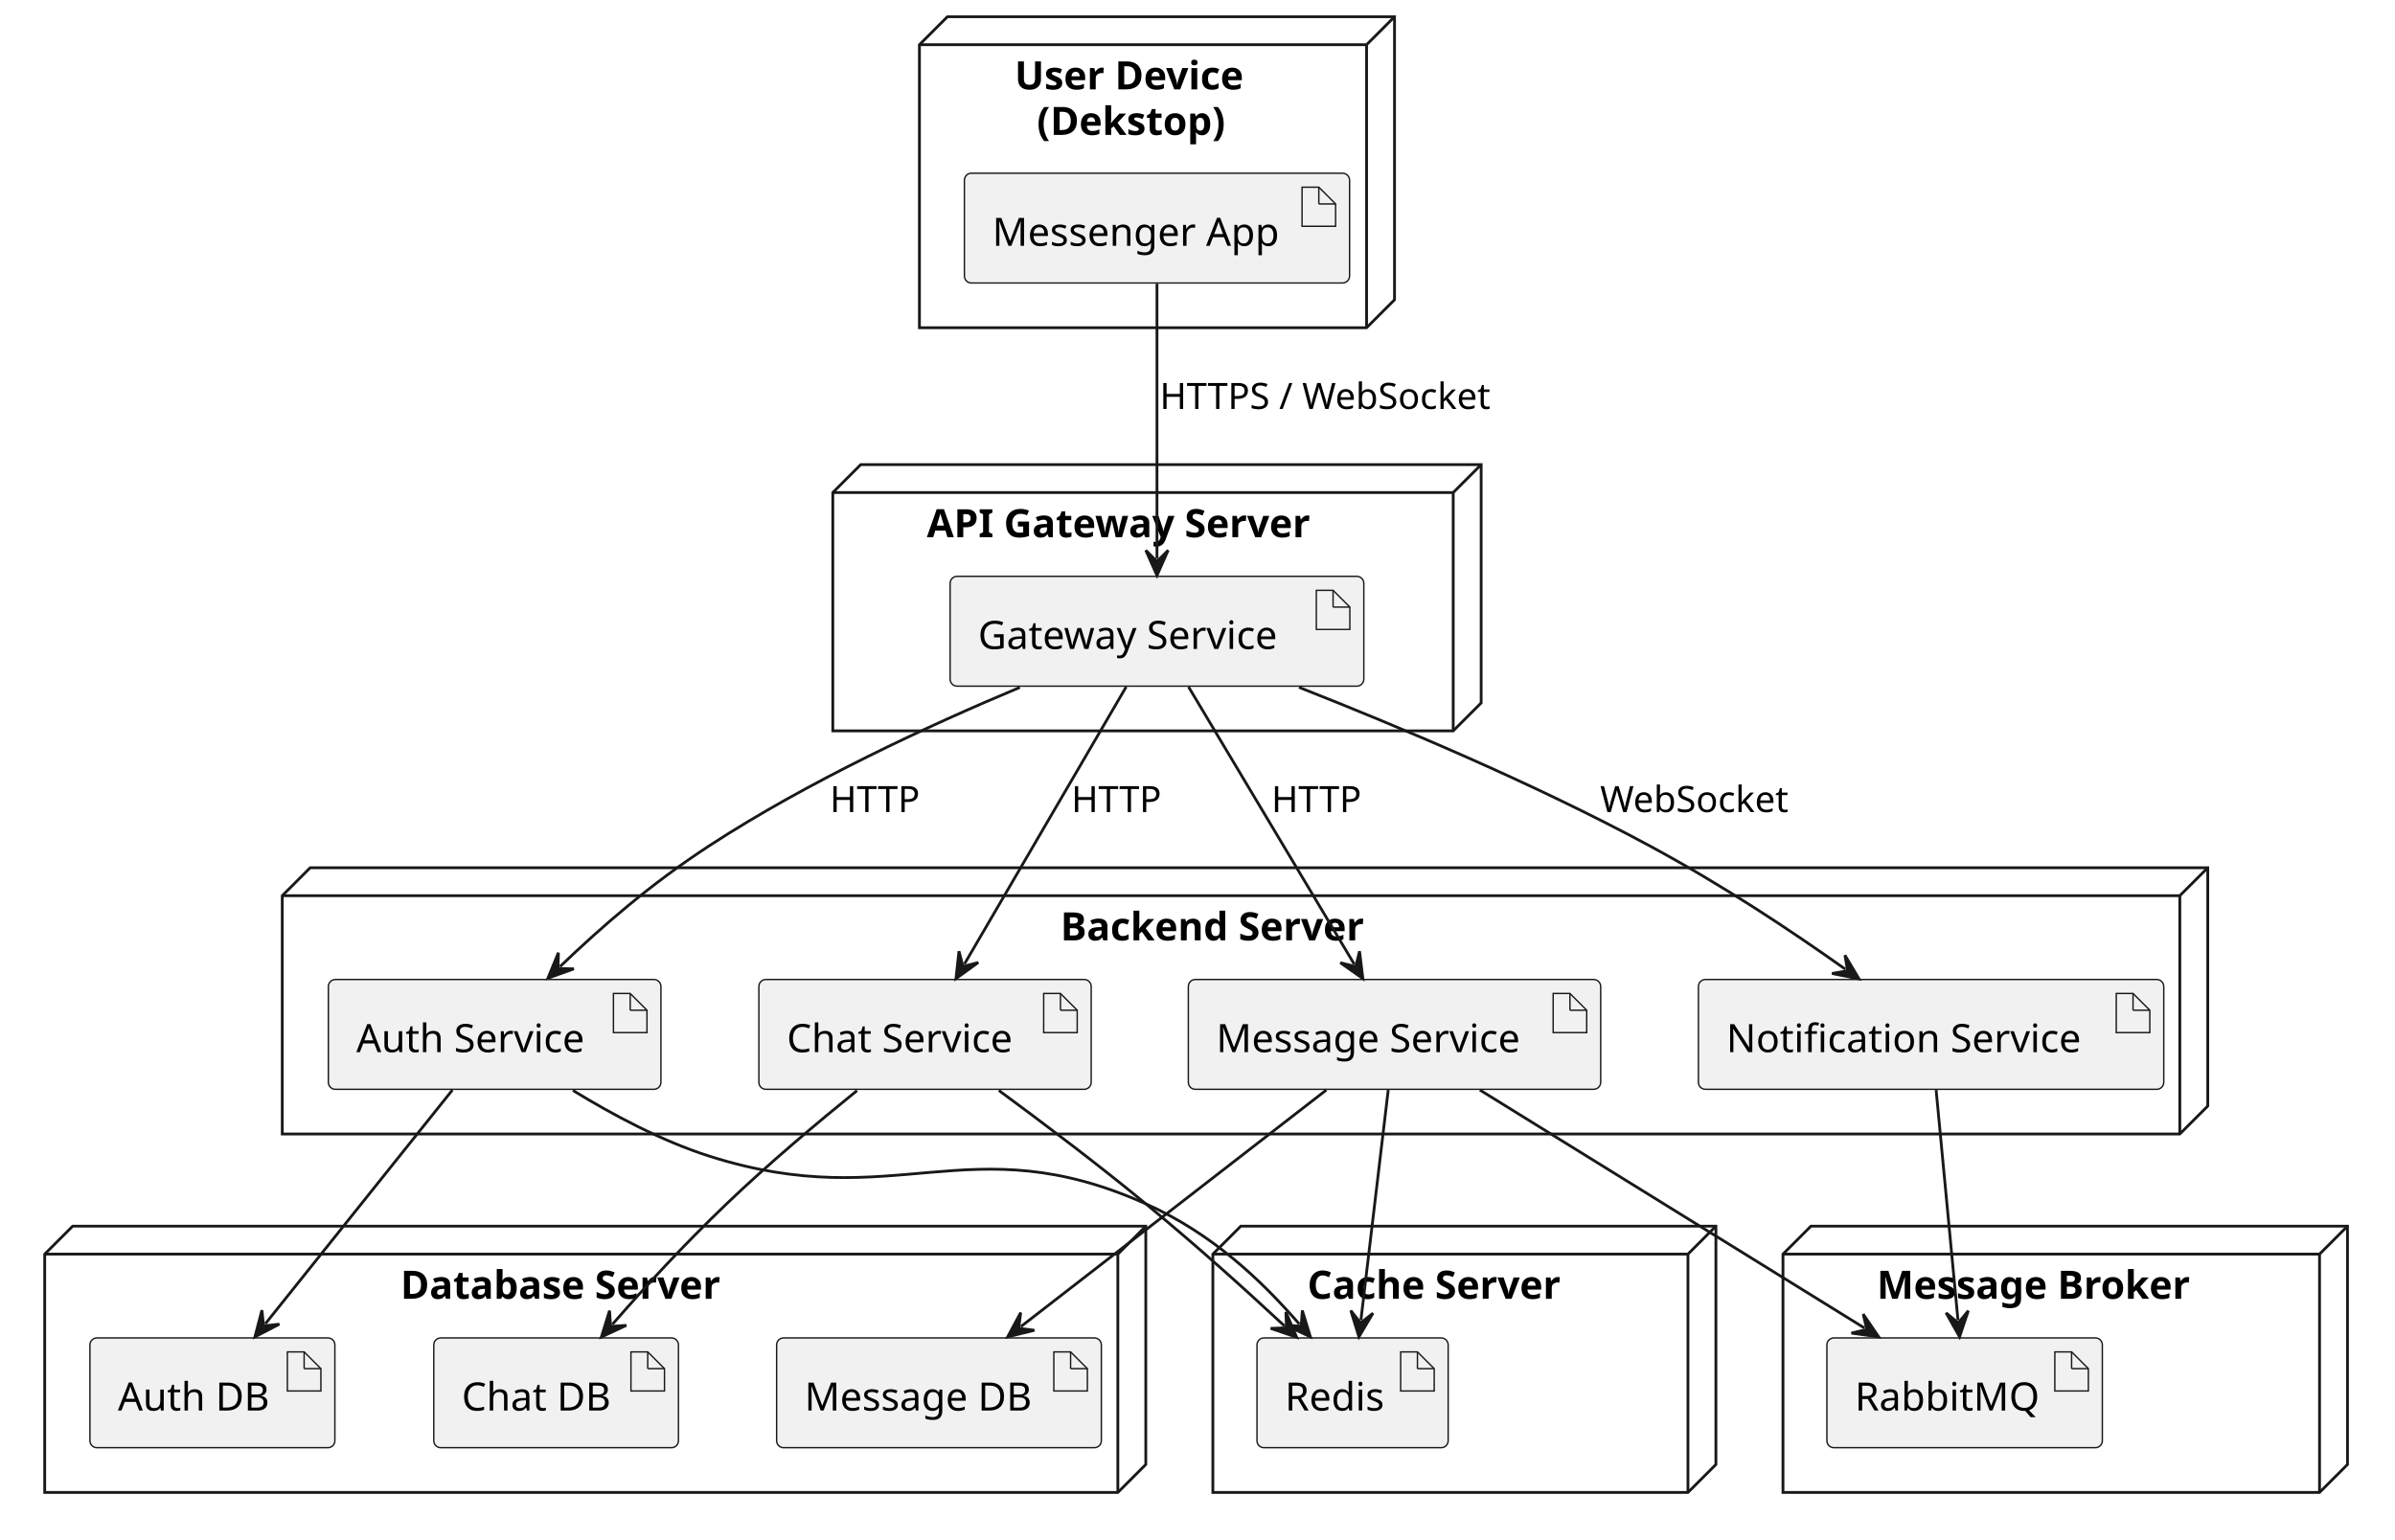
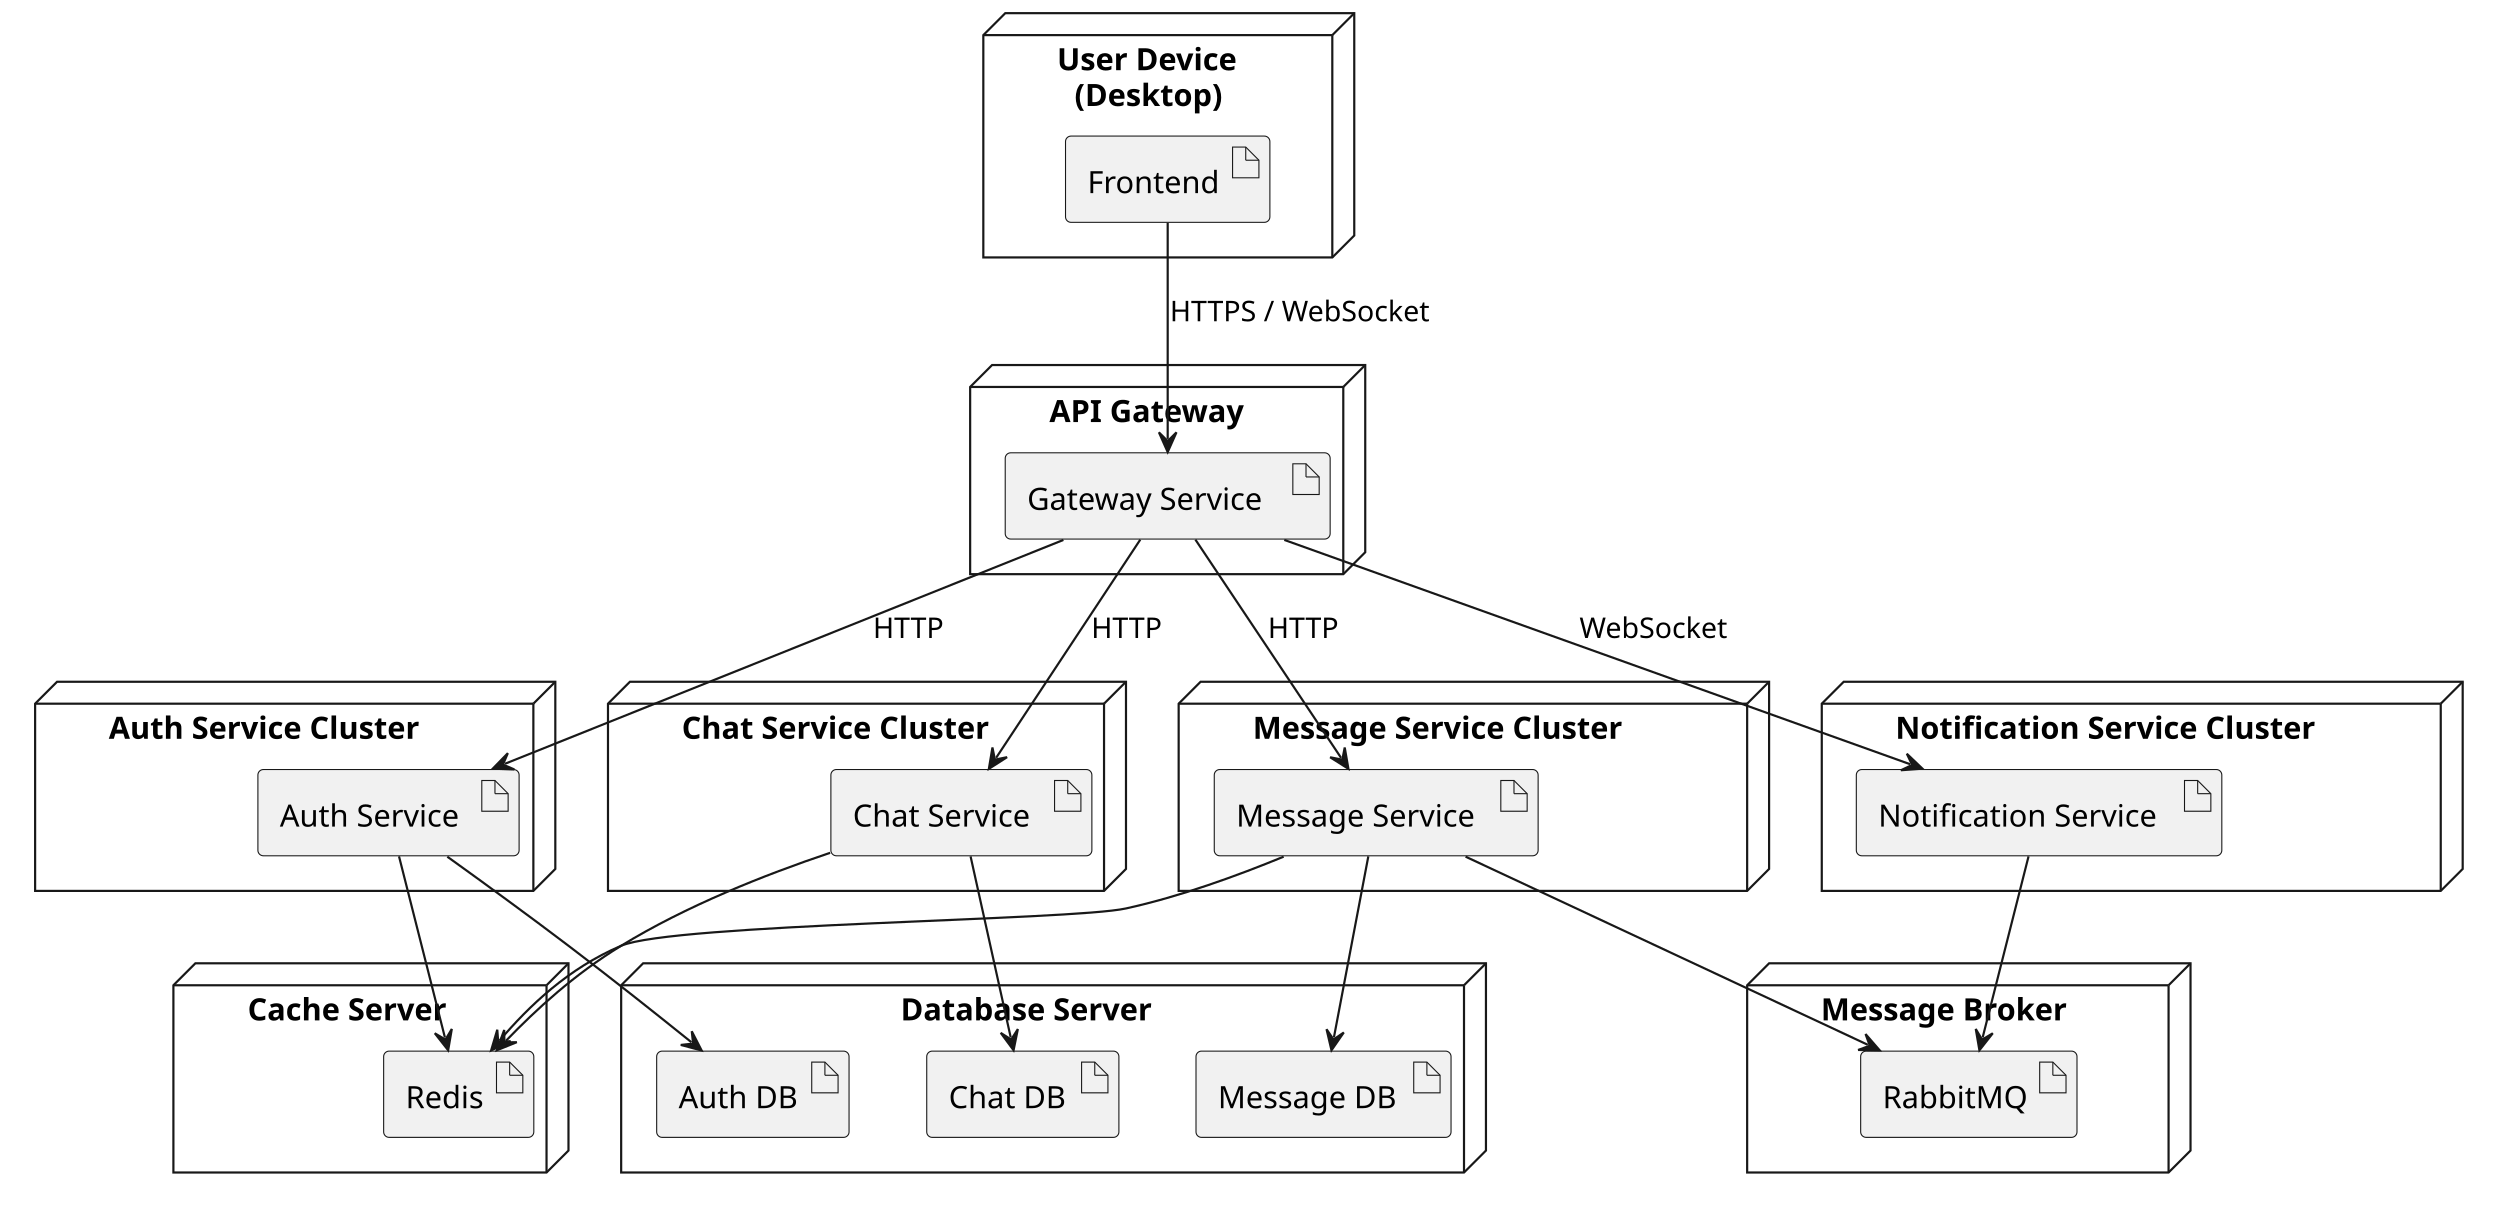
- <svg xmlns="http://www.w3.org/2000/svg" contentStyleType="text/css" data-diagram-type="DESCRIPTION" height="551px" preserveAspectRatio="none" style="width:857px;height:551px;background:#FFFFFF;" version="1.1" viewBox="0 0 857 551" width="857px" zoomAndPan="magnify">
+ <svg xmlns="http://www.w3.org/2000/svg" contentStyleType="text/css" data-diagram-type="DESCRIPTION" height="551px" preserveAspectRatio="none" style="width:1139px;height:551px;background:#FFFFFF;" version="1.1" viewBox="0 0 1139 551" width="1139px" zoomAndPan="magnify">
  <defs />
  <g>
-     <g class="cluster" data-entity="User Device.n.Dekstop." data-source-line="2" data-uid="ent0002" id="cluster_User Device.n.Dekstop.">
-       <polygon fill="none" points="329,16,339,6,499,6,499,107.3,489,117.3,329,117.3,329,16" style="stroke:#181818;stroke-width:1;" />
-       <line style="stroke:#181818;stroke-width:1;" x1="489" x2="499" y1="16" y2="6" />
-       <line style="stroke:#181818;stroke-width:1;" x1="329" x2="489" y1="16" y2="16" />
-       <line style="stroke:#181818;stroke-width:1;" x1="489" x2="489" y1="16" y2="117.3" />
-       <text fill="#000000" font-family="sans-serif" font-size="14" font-weight="bold" lengthAdjust="spacing" textLength="93.81" x="363.095" y="31.995">User Device</text>
-       <text fill="#000000" font-family="sans-serif" font-size="14" font-weight="bold" lengthAdjust="spacing" textLength="77.889" x="371.056" y="48.292">(Dekstop)</text>
-     </g>
-     <g class="cluster" data-entity="API Gateway Server" data-source-line="6" data-uid="ent0004" id="cluster_API Gateway Server">
-       <polygon fill="none" points="298,176.3,308,166.3,530,166.3,530,251.6,520,261.6,298,261.6,298,176.3" style="stroke:#181818;stroke-width:1;" />
-       <line style="stroke:#181818;stroke-width:1;" x1="520" x2="530" y1="176.3" y2="166.3" />
-       <line style="stroke:#181818;stroke-width:1;" x1="298" x2="520" y1="176.3" y2="176.3" />
-       <line style="stroke:#181818;stroke-width:1;" x1="520" x2="520" y1="176.3" y2="261.6" />
-       <text fill="#000000" font-family="sans-serif" font-size="14" font-weight="bold" lengthAdjust="spacing" textLength="156.693" x="331.653" y="192.295">API Gateway Server</text>
-     </g>
-     <g class="cluster" data-entity="Backend Server" data-source-line="10" data-uid="ent0006" id="cluster_Backend Server">
-       <polygon fill="none" points="101,320.6,111,310.6,790,310.6,790,395.89,780,405.89,101,405.89,101,320.6" style="stroke:#181818;stroke-width:1;" />
-       <line style="stroke:#181818;stroke-width:1;" x1="780" x2="790" y1="320.6" y2="310.6" />
-       <line style="stroke:#181818;stroke-width:1;" x1="101" x2="780" y1="320.6" y2="320.6" />
-       <line style="stroke:#181818;stroke-width:1;" x1="780" x2="780" y1="320.6" y2="405.89" />
-       <text fill="#000000" font-family="sans-serif" font-size="14" font-weight="bold" lengthAdjust="spacing" textLength="124.093" x="379.454" y="336.595">Backend Server</text>
-     </g>
-     <g class="cluster" data-entity="Database Server" data-source-line="17" data-uid="ent0011" id="cluster_Database Server">
-       <polygon fill="none" points="16,448.89,26,438.89,410,438.89,410,524.19,400,534.19,16,534.19,16,448.89" style="stroke:#181818;stroke-width:1;" />
-       <line style="stroke:#181818;stroke-width:1;" x1="400" x2="410" y1="448.89" y2="438.89" />
-       <line style="stroke:#181818;stroke-width:1;" x1="16" x2="400" y1="448.89" y2="448.89" />
-       <line style="stroke:#181818;stroke-width:1;" x1="400" x2="400" y1="448.89" y2="534.19" />
-       <text fill="#000000" font-family="sans-serif" font-size="14" font-weight="bold" lengthAdjust="spacing" textLength="131.387" x="143.307" y="464.885">Database Server</text>
-     </g>
-     <g class="cluster" data-entity="Cache Server" data-source-line="23" data-uid="ent0015" id="cluster_Cache Server">
-       <polygon fill="none" points="434,448.89,444,438.89,614,438.89,614,524.19,604,534.19,434,534.19,434,448.89" style="stroke:#181818;stroke-width:1;" />
-       <line style="stroke:#181818;stroke-width:1;" x1="604" x2="614" y1="448.89" y2="438.89" />
-       <line style="stroke:#181818;stroke-width:1;" x1="434" x2="604" y1="448.89" y2="448.89" />
-       <line style="stroke:#181818;stroke-width:1;" x1="604" x2="604" y1="448.89" y2="534.19" />
-       <text fill="#000000" font-family="sans-serif" font-size="14" font-weight="bold" lengthAdjust="spacing" textLength="104.364" x="467.818" y="464.885">Cache Server</text>
-     </g>
-     <g class="cluster" data-entity="Message Broker" data-source-line="27" data-uid="ent0017" id="cluster_Message Broker">
-       <polygon fill="none" points="638,448.89,648,438.89,840,438.89,840,524.19,830,534.19,638,534.19,638,448.89" style="stroke:#181818;stroke-width:1;" />
-       <line style="stroke:#181818;stroke-width:1;" x1="830" x2="840" y1="448.89" y2="438.89" />
-       <line style="stroke:#181818;stroke-width:1;" x1="638" x2="830" y1="448.89" y2="448.89" />
-       <line style="stroke:#181818;stroke-width:1;" x1="830" x2="830" y1="448.89" y2="534.19" />
-       <text fill="#000000" font-family="sans-serif" font-size="14" font-weight="bold" lengthAdjust="spacing" textLength="126.834" x="671.583" y="464.885">Message Broker</text>
-     </g>
-     <g class="entity" data-entity="Messenger App" data-source-line="3" data-uid="ent0003" id="entity_Messenger App">
-       <rect fill="#F1F1F1" height="39.297" rx="2.5" ry="2.5" style="stroke:#181818;stroke-width:0.5;" width="137.823" x="345.09" y="62" />
-       <polygon fill="#F1F1F1" points="465.913,67,465.913,81,477.913,81,477.913,73,471.913,67,465.913,67" style="stroke:#181818;stroke-width:0.5;" />
-       <line style="stroke:#181818;stroke-width:0.5;" x1="471.913" x2="471.913" y1="67" y2="73" />
-       <line style="stroke:#181818;stroke-width:0.5;" x1="477.913" x2="471.913" y1="73" y2="73" />
-       <text fill="#000000" font-family="sans-serif" font-size="14" lengthAdjust="spacing" textLength="107.823" x="355.09" y="87.995">Messenger App</text>
+     <g class="cluster" data-entity="User Device.n.Desktop." data-source-line="2" data-uid="ent0002" id="cluster_User Device.n.Desktop.">
+       <polygon fill="none" points="448,16,458,6,617,6,617,107.3,607,117.3,448,117.3,448,16" style="stroke:#181818;stroke-width:1;" />
+       <line style="stroke:#181818;stroke-width:1;" x1="607" x2="617" y1="16" y2="6" />
+       <line style="stroke:#181818;stroke-width:1;" x1="448" x2="607" y1="16" y2="16" />
+       <line style="stroke:#181818;stroke-width:1;" x1="607" x2="607" y1="16" y2="117.3" />
+       <text fill="#000000" font-family="sans-serif" font-size="14" font-weight="bold" lengthAdjust="spacing" textLength="93.81" x="481.595" y="31.995">User Device</text>
+       <text fill="#000000" font-family="sans-serif" font-size="14" font-weight="bold" lengthAdjust="spacing" textLength="77.889" x="489.556" y="48.292">(Desktop)</text>
+     </g>
+     <g class="cluster" data-entity="API Gateway" data-source-line="6" data-uid="ent0004" id="cluster_API Gateway">
+       <polygon fill="none" points="442,176.3,452,166.3,622,166.3,622,251.6,612,261.6,442,261.6,442,176.3" style="stroke:#181818;stroke-width:1;" />
+       <line style="stroke:#181818;stroke-width:1;" x1="612" x2="622" y1="176.3" y2="166.3" />
+       <line style="stroke:#181818;stroke-width:1;" x1="442" x2="612" y1="176.3" y2="176.3" />
+       <line style="stroke:#181818;stroke-width:1;" x1="612" x2="612" y1="176.3" y2="261.6" />
+       <text fill="#000000" font-family="sans-serif" font-size="14" font-weight="bold" lengthAdjust="spacing" textLength="99.811" x="478.094" y="192.295">API Gateway</text>
+     </g>
+     <g class="cluster" data-entity="Auth Service Cluster" data-source-line="10" data-uid="ent0006" id="cluster_Auth Service Cluster">
+       <polygon fill="none" points="16,320.6,26,310.6,253,310.6,253,395.89,243,405.89,16,405.89,16,320.6" style="stroke:#181818;stroke-width:1;" />
+       <line style="stroke:#181818;stroke-width:1;" x1="243" x2="253" y1="320.6" y2="310.6" />
+       <line style="stroke:#181818;stroke-width:1;" x1="16" x2="243" y1="320.6" y2="320.6" />
+       <line style="stroke:#181818;stroke-width:1;" x1="243" x2="243" y1="320.6" y2="405.89" />
+       <text fill="#000000" font-family="sans-serif" font-size="14" font-weight="bold" lengthAdjust="spacing" textLength="161.875" x="49.562" y="336.595">Auth Service Cluster</text>
+     </g>
+     <g class="cluster" data-entity="Chat Service Cluster" data-source-line="14" data-uid="ent0008" id="cluster_Chat Service Cluster">
+       <polygon fill="none" points="277,320.6,287,310.6,513,310.6,513,395.89,503,405.89,277,405.89,277,320.6" style="stroke:#181818;stroke-width:1;" />
+       <line style="stroke:#181818;stroke-width:1;" x1="503" x2="513" y1="320.6" y2="310.6" />
+       <line style="stroke:#181818;stroke-width:1;" x1="277" x2="503" y1="320.6" y2="320.6" />
+       <line style="stroke:#181818;stroke-width:1;" x1="503" x2="503" y1="320.6" y2="405.89" />
+       <text fill="#000000" font-family="sans-serif" font-size="14" font-weight="bold" lengthAdjust="spacing" textLength="160.795" x="310.603" y="336.595">Chat Service Cluster</text>
+     </g>
+     <g class="cluster" data-entity="Message Service Cluster" data-source-line="18" data-uid="ent0010" id="cluster_Message Service Cluster">
+       <polygon fill="none" points="537,320.6,547,310.6,806,310.6,806,395.89,796,405.89,537,405.89,537,320.6" style="stroke:#181818;stroke-width:1;" />
+       <line style="stroke:#181818;stroke-width:1;" x1="796" x2="806" y1="320.6" y2="310.6" />
+       <line style="stroke:#181818;stroke-width:1;" x1="537" x2="796" y1="320.6" y2="320.6" />
+       <line style="stroke:#181818;stroke-width:1;" x1="796" x2="796" y1="320.6" y2="405.89" />
+       <text fill="#000000" font-family="sans-serif" font-size="14" font-weight="bold" lengthAdjust="spacing" textLength="193.471" x="570.765" y="336.595">Message Service Cluster</text>
+     </g>
+     <g class="cluster" data-entity="Notification Service Cluster" data-source-line="22" data-uid="ent0012" id="cluster_Notification Service Cluster">
+       <polygon fill="none" points="830,320.6,840,310.6,1122,310.6,1122,395.89,1112,405.89,830,405.89,830,320.6" style="stroke:#181818;stroke-width:1;" />
+       <line style="stroke:#181818;stroke-width:1;" x1="1112" x2="1122" y1="320.6" y2="310.6" />
+       <line style="stroke:#181818;stroke-width:1;" x1="830" x2="1112" y1="320.6" y2="320.6" />
+       <line style="stroke:#181818;stroke-width:1;" x1="1112" x2="1112" y1="320.6" y2="405.89" />
+       <text fill="#000000" font-family="sans-serif" font-size="14" font-weight="bold" lengthAdjust="spacing" textLength="216.952" x="863.524" y="336.595">Notification Service Cluster</text>
+     </g>
+     <g class="cluster" data-entity="Database Server" data-source-line="26" data-uid="ent0014" id="cluster_Database Server">
+       <polygon fill="none" points="283,448.89,293,438.89,677,438.89,677,524.19,667,534.19,283,534.19,283,448.89" style="stroke:#181818;stroke-width:1;" />
+       <line style="stroke:#181818;stroke-width:1;" x1="667" x2="677" y1="448.89" y2="438.89" />
+       <line style="stroke:#181818;stroke-width:1;" x1="283" x2="667" y1="448.89" y2="448.89" />
+       <line style="stroke:#181818;stroke-width:1;" x1="667" x2="667" y1="448.89" y2="534.19" />
+       <text fill="#000000" font-family="sans-serif" font-size="14" font-weight="bold" lengthAdjust="spacing" textLength="131.387" x="410.307" y="464.885">Database Server</text>
+     </g>
+     <g class="cluster" data-entity="Cache Server" data-source-line="32" data-uid="ent0018" id="cluster_Cache Server">
+       <polygon fill="none" points="79,448.89,89,438.89,259,438.89,259,524.19,249,534.19,79,534.19,79,448.89" style="stroke:#181818;stroke-width:1;" />
+       <line style="stroke:#181818;stroke-width:1;" x1="249" x2="259" y1="448.89" y2="438.89" />
+       <line style="stroke:#181818;stroke-width:1;" x1="79" x2="249" y1="448.89" y2="448.89" />
+       <line style="stroke:#181818;stroke-width:1;" x1="249" x2="249" y1="448.89" y2="534.19" />
+       <text fill="#000000" font-family="sans-serif" font-size="14" font-weight="bold" lengthAdjust="spacing" textLength="104.364" x="112.818" y="464.885">Cache Server</text>
+     </g>
+     <g class="cluster" data-entity="Message Broker" data-source-line="36" data-uid="ent0020" id="cluster_Message Broker">
+       <polygon fill="none" points="796,448.89,806,438.89,998,438.89,998,524.19,988,534.19,796,534.19,796,448.89" style="stroke:#181818;stroke-width:1;" />
+       <line style="stroke:#181818;stroke-width:1;" x1="988" x2="998" y1="448.89" y2="438.89" />
+       <line style="stroke:#181818;stroke-width:1;" x1="796" x2="988" y1="448.89" y2="448.89" />
+       <line style="stroke:#181818;stroke-width:1;" x1="988" x2="988" y1="448.89" y2="534.19" />
+       <text fill="#000000" font-family="sans-serif" font-size="14" font-weight="bold" lengthAdjust="spacing" textLength="126.834" x="829.583" y="464.885">Message Broker</text>
+     </g>
+     <g class="entity" data-entity="Frontend" data-source-line="3" data-uid="ent0003" id="entity_Frontend">
+       <rect fill="#F1F1F1" height="39.297" rx="2.5" ry="2.5" style="stroke:#181818;stroke-width:0.5;" width="93.109" x="485.45" y="62" />
+       <polygon fill="#F1F1F1" points="561.559,67,561.559,81,573.559,81,573.559,73,567.559,67,561.559,67" style="stroke:#181818;stroke-width:0.5;" />
+       <line style="stroke:#181818;stroke-width:0.5;" x1="567.559" x2="567.559" y1="67" y2="73" />
+       <line style="stroke:#181818;stroke-width:0.5;" x1="573.559" x2="567.559" y1="73" y2="73" />
+       <text fill="#000000" font-family="sans-serif" font-size="14" lengthAdjust="spacing" textLength="63.109" x="495.45" y="87.995">Frontend</text>
    </g>
    <g class="entity" data-entity="Gateway Service" data-source-line="7" data-uid="ent0005" id="entity_Gateway Service">
-       <rect fill="#F1F1F1" height="39.297" rx="2.5" ry="2.5" style="stroke:#181818;stroke-width:0.5;" width="148.036" x="339.98" y="206.3" />
-       <polygon fill="#F1F1F1" points="471.016,211.3,471.016,225.3,483.016,225.3,483.016,217.3,477.016,211.3,471.016,211.3" style="stroke:#181818;stroke-width:0.5;" />
-       <line style="stroke:#181818;stroke-width:0.5;" x1="477.016" x2="477.016" y1="211.3" y2="217.3" />
-       <line style="stroke:#181818;stroke-width:0.5;" x1="483.016" x2="477.016" y1="217.3" y2="217.3" />
-       <text fill="#000000" font-family="sans-serif" font-size="14" lengthAdjust="spacing" textLength="118.036" x="349.98" y="232.295">Gateway Service</text>
+       <rect fill="#F1F1F1" height="39.297" rx="2.5" ry="2.5" style="stroke:#181818;stroke-width:0.5;" width="148.036" x="457.98" y="206.3" />
+       <polygon fill="#F1F1F1" points="589.016,211.3,589.016,225.3,601.016,225.3,601.016,217.3,595.016,211.3,589.016,211.3" style="stroke:#181818;stroke-width:0.5;" />
+       <line style="stroke:#181818;stroke-width:0.5;" x1="595.016" x2="595.016" y1="211.3" y2="217.3" />
+       <line style="stroke:#181818;stroke-width:0.5;" x1="601.016" x2="595.016" y1="217.3" y2="217.3" />
+       <text fill="#000000" font-family="sans-serif" font-size="14" lengthAdjust="spacing" textLength="118.036" x="467.98" y="232.295">Gateway Service</text>
    </g>
    <g class="entity" data-entity="Auth Service" data-source-line="11" data-uid="ent0007" id="entity_Auth Service">
      <rect fill="#F1F1F1" height="39.297" rx="2.5" ry="2.5" style="stroke:#181818;stroke-width:0.5;" width="119.004" x="117.5" y="350.6" />
      <polygon fill="#F1F1F1" points="219.504,355.6,219.504,369.6,231.504,369.6,231.504,361.6,225.504,355.6,219.504,355.6" style="stroke:#181818;stroke-width:0.5;" />
      <line style="stroke:#181818;stroke-width:0.5;" x1="225.504" x2="225.504" y1="355.6" y2="361.6" />
      <line style="stroke:#181818;stroke-width:0.5;" x1="231.504" x2="225.504" y1="361.6" y2="361.6" />
      <text fill="#000000" font-family="sans-serif" font-size="14" lengthAdjust="spacing" textLength="89.004" x="127.5" y="376.595">Auth Service</text>
    </g>
-     <g class="entity" data-entity="Chat Service" data-source-line="12" data-uid="ent0008" id="entity_Chat Service">
-       <rect fill="#F1F1F1" height="39.297" rx="2.5" ry="2.5" style="stroke:#181818;stroke-width:0.5;" width="118.908" x="271.55" y="350.6" />
-       <polygon fill="#F1F1F1" points="373.458,355.6,373.458,369.6,385.458,369.6,385.458,361.6,379.458,355.6,373.458,355.6" style="stroke:#181818;stroke-width:0.5;" />
-       <line style="stroke:#181818;stroke-width:0.5;" x1="379.458" x2="379.458" y1="355.6" y2="361.6" />
-       <line style="stroke:#181818;stroke-width:0.5;" x1="385.458" x2="379.458" y1="361.6" y2="361.6" />
-       <text fill="#000000" font-family="sans-serif" font-size="14" lengthAdjust="spacing" textLength="88.908" x="281.55" y="376.595">Chat Service</text>
-     </g>
-     <g class="entity" data-entity="Message Service" data-source-line="13" data-uid="ent0009" id="entity_Message Service">
-       <rect fill="#F1F1F1" height="39.297" rx="2.5" ry="2.5" style="stroke:#181818;stroke-width:0.5;" width="147.551" x="425.22" y="350.6" />
-       <polygon fill="#F1F1F1" points="555.771,355.6,555.771,369.6,567.771,369.6,567.771,361.6,561.771,355.6,555.771,355.6" style="stroke:#181818;stroke-width:0.5;" />
-       <line style="stroke:#181818;stroke-width:0.5;" x1="561.771" x2="561.771" y1="355.6" y2="361.6" />
-       <line style="stroke:#181818;stroke-width:0.5;" x1="567.771" x2="561.771" y1="361.6" y2="361.6" />
-       <text fill="#000000" font-family="sans-serif" font-size="14" lengthAdjust="spacing" textLength="117.551" x="435.22" y="376.595">Message Service</text>
-     </g>
-     <g class="entity" data-entity="Notification Service" data-source-line="14" data-uid="ent0010" id="entity_Notification Service">
-       <rect fill="#F1F1F1" height="39.297" rx="2.5" ry="2.5" style="stroke:#181818;stroke-width:0.5;" width="166.52" x="607.74" y="350.6" />
-       <polygon fill="#F1F1F1" points="757.26,355.6,757.26,369.6,769.26,369.6,769.26,361.6,763.26,355.6,757.26,355.6" style="stroke:#181818;stroke-width:0.5;" />
-       <line style="stroke:#181818;stroke-width:0.5;" x1="763.26" x2="763.26" y1="355.6" y2="361.6" />
-       <line style="stroke:#181818;stroke-width:0.5;" x1="769.26" x2="763.26" y1="361.6" y2="361.6" />
-       <text fill="#000000" font-family="sans-serif" font-size="14" lengthAdjust="spacing" textLength="136.52" x="617.74" y="376.595">Notification Service</text>
-     </g>
-     <g class="entity" data-entity="Auth DB" data-source-line="18" data-uid="ent0012" id="entity_Auth DB">
-       <rect fill="#F1F1F1" height="39.297" rx="2.5" ry="2.5" style="stroke:#181818;stroke-width:0.5;" width="87.647" x="32.18" y="478.89" />
-       <polygon fill="#F1F1F1" points="102.828,483.89,102.828,497.89,114.828,497.89,114.828,489.89,108.828,483.89,102.828,483.89" style="stroke:#181818;stroke-width:0.5;" />
-       <line style="stroke:#181818;stroke-width:0.5;" x1="108.828" x2="108.828" y1="483.89" y2="489.89" />
-       <line style="stroke:#181818;stroke-width:0.5;" x1="114.828" x2="108.828" y1="489.89" y2="489.89" />
-       <text fill="#000000" font-family="sans-serif" font-size="14" lengthAdjust="spacing" textLength="57.648" x="42.18" y="504.885">Auth DB</text>
-     </g>
-     <g class="entity" data-entity="Chat DB" data-source-line="19" data-uid="ent0013" id="entity_Chat DB">
-       <rect fill="#F1F1F1" height="39.297" rx="2.5" ry="2.5" style="stroke:#181818;stroke-width:0.5;" width="87.552" x="155.22" y="478.89" />
-       <polygon fill="#F1F1F1" points="225.772,483.89,225.772,497.89,237.772,497.89,237.772,489.89,231.772,483.89,225.772,483.89" style="stroke:#181818;stroke-width:0.5;" />
-       <line style="stroke:#181818;stroke-width:0.5;" x1="231.772" x2="231.772" y1="483.89" y2="489.89" />
-       <line style="stroke:#181818;stroke-width:0.5;" x1="237.772" x2="231.772" y1="489.89" y2="489.89" />
-       <text fill="#000000" font-family="sans-serif" font-size="14" lengthAdjust="spacing" textLength="57.552" x="165.22" y="504.885">Chat DB</text>
-     </g>
-     <g class="entity" data-entity="Message DB" data-source-line="20" data-uid="ent0014" id="entity_Message DB">
-       <rect fill="#F1F1F1" height="39.297" rx="2.5" ry="2.5" style="stroke:#181818;stroke-width:0.5;" width="116.194" x="277.9" y="478.89" />
-       <polygon fill="#F1F1F1" points="377.094,483.89,377.094,497.89,389.094,497.89,389.094,489.89,383.094,483.89,377.094,483.89" style="stroke:#181818;stroke-width:0.5;" />
-       <line style="stroke:#181818;stroke-width:0.5;" x1="383.094" x2="383.094" y1="483.89" y2="489.89" />
-       <line style="stroke:#181818;stroke-width:0.5;" x1="389.094" x2="383.094" y1="489.89" y2="489.89" />
-       <text fill="#000000" font-family="sans-serif" font-size="14" lengthAdjust="spacing" textLength="86.194" x="287.9" y="504.885">Message DB</text>
-     </g>
-     <g class="entity" data-entity="Redis" data-source-line="24" data-uid="ent0016" id="entity_Redis">
-       <rect fill="#F1F1F1" height="39.297" rx="2.5" ry="2.5" style="stroke:#181818;stroke-width:0.5;" width="68.411" x="449.79" y="478.89" />
-       <polygon fill="#F1F1F1" points="501.201,483.89,501.201,497.89,513.201,497.89,513.201,489.89,507.201,483.89,501.201,483.89" style="stroke:#181818;stroke-width:0.5;" />
-       <line style="stroke:#181818;stroke-width:0.5;" x1="507.201" x2="507.201" y1="483.89" y2="489.89" />
-       <line style="stroke:#181818;stroke-width:0.5;" x1="513.201" x2="507.201" y1="489.89" y2="489.89" />
-       <text fill="#000000" font-family="sans-serif" font-size="14" lengthAdjust="spacing" textLength="38.411" x="459.79" y="504.885">Redis</text>
-     </g>
-     <g class="entity" data-entity="RabbitMQ" data-source-line="28" data-uid="ent0018" id="entity_RabbitMQ">
-       <rect fill="#F1F1F1" height="39.297" rx="2.5" ry="2.5" style="stroke:#181818;stroke-width:0.5;" width="98.558" x="653.72" y="478.89" />
-       <polygon fill="#F1F1F1" points="735.278,483.89,735.278,497.89,747.278,497.89,747.278,489.89,741.278,483.89,735.278,483.89" style="stroke:#181818;stroke-width:0.5;" />
-       <line style="stroke:#181818;stroke-width:0.5;" x1="741.278" x2="741.278" y1="483.89" y2="489.89" />
-       <line style="stroke:#181818;stroke-width:0.5;" x1="747.278" x2="741.278" y1="489.89" y2="489.89" />
-       <text fill="#000000" font-family="sans-serif" font-size="14" lengthAdjust="spacing" textLength="68.558" x="663.72" y="504.885">RabbitMQ</text>
-     </g>
-     <g class="link" data-entity-1="Messenger App" data-entity-2="Gateway Service" data-source-line="31" data-uid="lnk19" id="link_Messenger App_Gateway Service">
-       <path d="M414,101.55 C414,128.76 414,172.71 414,199.97" fill="none" id="Messenger App-to-Gateway Service" style="stroke:#181818;stroke-width:1;" />
-       <polygon fill="#181818" points="414,205.97,418,196.97,414,200.97,410,196.97,414,205.97" style="stroke:#181818;stroke-width:1;" />
-       <text fill="#000000" font-family="sans-serif" font-size="13" lengthAdjust="spacing" textLength="127.474" x="415" y="146.367">HTTPS / WebSocket</text>
-     </g>
-     <g class="link" data-entity-1="Gateway Service" data-entity-2="Auth Service" data-source-line="32" data-uid="lnk20" id="link_Gateway Service_Auth Service">
-       <path d="M364.93,246.04 C332.29,259.71 289.14,279.7 254,302.6 C232.67,316.5 215.303,331.7 200.403,345.97" fill="none" id="Gateway Service-to-Auth Service" style="stroke:#181818;stroke-width:1;" />
-       <polygon fill="#181818" points="196.07,350.12,205.337,346.784,199.681,346.662,199.803,341.006,196.07,350.12" style="stroke:#181818;stroke-width:1;" />
-       <text fill="#000000" font-family="sans-serif" font-size="13" lengthAdjust="spacing" textLength="33.497" x="296.95" y="290.667">HTTP</text>
-     </g>
-     <g class="link" data-entity-1="Gateway Service" data-entity-2="Chat Service" data-source-line="33" data-uid="lnk21" id="link_Gateway Service_Chat Service">
-       <path d="M402.98,245.84 C387.1,273.06 360.993,317.827 345.093,345.087" fill="none" id="Gateway Service-to-Chat Service" style="stroke:#181818;stroke-width:1;" />
-       <polygon fill="#181818" points="342.07,350.27,350.06,344.511,344.589,345.951,343.149,340.481,342.07,350.27" style="stroke:#181818;stroke-width:1;" />
-       <text fill="#000000" font-family="sans-serif" font-size="13" lengthAdjust="spacing" textLength="33.497" x="383.38" y="290.667">HTTP</text>
-     </g>
-     <g class="link" data-entity-1="Gateway Service" data-entity-2="Message Service" data-source-line="34" data-uid="lnk22" id="link_Gateway Service_Message Service">
-       <path d="M425.29,245.84 C441.54,273.06 468.302,317.86 484.592,345.12" fill="none" id="Gateway Service-to-Message Service" style="stroke:#181818;stroke-width:1;" />
-       <polygon fill="#181818" points="487.67,350.27,486.487,340.493,485.105,345.978,479.62,344.596,487.67,350.27" style="stroke:#181818;stroke-width:1;" />
-       <text fill="#000000" font-family="sans-serif" font-size="13" lengthAdjust="spacing" textLength="33.497" x="454.95" y="290.667">HTTP</text>
-     </g>
-     <g class="link" data-entity-1="Gateway Service" data-entity-2="Notification Service" data-source-line="35" data-uid="lnk23" id="link_Gateway Service_Notification Service">
-       <path d="M464.8,246.01 C500.57,260.09 549.16,280.57 590,302.6 C616.63,316.96 640.364,332.782 660.314,346.912" fill="none" id="Gateway Service-to-Notification Service" style="stroke:#181818;stroke-width:1;" />
-       <polygon fill="#181818" points="665.21,350.38,660.178,341.914,661.13,347.49,655.554,348.442,665.21,350.38" style="stroke:#181818;stroke-width:1;" />
-       <text fill="#000000" font-family="sans-serif" font-size="13" lengthAdjust="spacing" textLength="73.081" x="572.58" y="290.667">WebSocket</text>
-     </g>
-     <g class="link" data-entity-1="Auth Service" data-entity-2="Auth DB" data-source-line="37" data-uid="lnk24" id="link_Auth Service_Auth DB">
-       <path d="M161.88,390.15 C142.84,413.96 114.058,449.944 94.968,473.814" fill="none" id="Auth Service-to-Auth DB" style="stroke:#181818;stroke-width:1;" />
-       <polygon fill="#181818" points="91.22,478.5,99.965,473.97,94.343,474.595,93.717,468.973,91.22,478.5" style="stroke:#181818;stroke-width:1;" />
-     </g>
-     <g class="link" data-entity-1="Chat Service" data-entity-2="Chat DB" data-source-line="38" data-uid="lnk25" id="link_Chat Service_Chat DB">
-       <path d="M306.66,390.37 C292.63,401.72 274.88,416.63 260,430.89 C244.03,446.2 231.097,460.341 219.147,474.021" fill="none" id="Chat Service-to-Chat DB" style="stroke:#181818;stroke-width:1;" />
-       <polygon fill="#181818" points="215.2,478.54,224.133,474.393,218.489,474.774,218.108,469.13,215.2,478.54" style="stroke:#181818;stroke-width:1;" />
-     </g>
-     <g class="link" data-entity-1="Message Service" data-entity-2="Message DB" data-source-line="39" data-uid="lnk26" id="link_Message Service_Message DB">
-       <path d="M474.6,390.15 C443.87,413.96 396.123,450.955 365.313,474.825" fill="none" id="Message Service-to-Message DB" style="stroke:#181818;stroke-width:1;" />
-       <polygon fill="#181818" points="360.57,478.5,370.134,476.15,364.523,475.438,365.235,469.826,360.57,478.5" style="stroke:#181818;stroke-width:1;" />
-     </g>
-     <g class="link" data-entity-1="Auth Service" data-entity-2="Redis" data-source-line="41" data-uid="lnk27" id="link_Auth Service_Redis">
-       <path d="M205.02,390.31 C219.11,398.95 236.81,408.44 254,413.89 C320.48,434.98 346.34,402.4 410,430.89 C433.83,441.56 451.356,458.3 464.956,473.96" fill="none" id="Auth Service-to-Redis" style="stroke:#181818;stroke-width:1;" />
-       <polygon fill="#181818" points="468.89,478.49,466.009,469.072,465.611,474.715,459.969,474.318,468.89,478.49" style="stroke:#181818;stroke-width:1;" />
-     </g>
-     <g class="link" data-entity-1="Chat Service" data-entity-2="Redis" data-source-line="42" data-uid="lnk28" id="link_Chat Service_Redis">
-       <path d="M357.41,390.3 C372.97,401.75 392.9,416.78 410,430.89 C428.8,446.41 444.944,460.966 459.604,474.586" fill="none" id="Chat Service-to-Redis" style="stroke:#181818;stroke-width:1;" />
-       <polygon fill="#181818" points="464,478.67,460.129,469.614,460.337,475.267,454.684,475.475,464,478.67" style="stroke:#181818;stroke-width:1;" />
-     </g>
-     <g class="link" data-entity-1="Message Service" data-entity-2="Redis" data-source-line="43" data-uid="lnk29" id="link_Message Service_Redis">
-       <path d="M496.75,390.15 C493.93,413.96 489.809,448.672 486.969,472.542" fill="none" id="Message Service-to-Redis" style="stroke:#181818;stroke-width:1;" />
-       <polygon fill="#181818" points="486.26,478.5,491.295,470.036,486.851,473.535,483.351,469.091,486.26,478.5" style="stroke:#181818;stroke-width:1;" />
-     </g>
-     <g class="link" data-entity-1="Message Service" data-entity-2="RabbitMQ" data-source-line="45" data-uid="lnk30" id="link_Message Service_RabbitMQ">
-       <path d="M529.54,390.15 C568,413.96 628.588,451.472 667.148,475.342" fill="none" id="Message Service-to-RabbitMQ" style="stroke:#181818;stroke-width:1;" />
-       <polygon fill="#181818" points="672.25,478.5,666.703,470.362,667.999,475.868,662.492,477.164,672.25,478.5" style="stroke:#181818;stroke-width:1;" />
-     </g>
-     <g class="link" data-entity-1="Notification Service" data-entity-2="RabbitMQ" data-source-line="46" data-uid="lnk31" id="link_Notification Service_RabbitMQ">
-       <path d="M692.8,390.15 C695.06,413.96 698.352,448.657 700.622,472.527" fill="none" id="Notification Service-to-RabbitMQ" style="stroke:#181818;stroke-width:1;" />
-       <polygon fill="#181818" points="701.19,478.5,704.32,469.162,700.717,473.522,696.356,469.919,701.19,478.5" style="stroke:#181818;stroke-width:1;" />
+     <g class="entity" data-entity="Chat Service" data-source-line="15" data-uid="ent0009" id="entity_Chat Service">
+       <rect fill="#F1F1F1" height="39.297" rx="2.5" ry="2.5" style="stroke:#181818;stroke-width:0.5;" width="118.908" x="378.55" y="350.6" />
+       <polygon fill="#F1F1F1" points="480.458,355.6,480.458,369.6,492.458,369.6,492.458,361.6,486.458,355.6,480.458,355.6" style="stroke:#181818;stroke-width:0.5;" />
+       <line style="stroke:#181818;stroke-width:0.5;" x1="486.458" x2="486.458" y1="355.6" y2="361.6" />
+       <line style="stroke:#181818;stroke-width:0.5;" x1="492.458" x2="486.458" y1="361.6" y2="361.6" />
+       <text fill="#000000" font-family="sans-serif" font-size="14" lengthAdjust="spacing" textLength="88.908" x="388.55" y="376.595">Chat Service</text>
+     </g>
+     <g class="entity" data-entity="Message Service" data-source-line="19" data-uid="ent0011" id="entity_Message Service">
+       <rect fill="#F1F1F1" height="39.297" rx="2.5" ry="2.5" style="stroke:#181818;stroke-width:0.5;" width="147.551" x="553.22" y="350.6" />
+       <polygon fill="#F1F1F1" points="683.771,355.6,683.771,369.6,695.771,369.6,695.771,361.6,689.771,355.6,683.771,355.6" style="stroke:#181818;stroke-width:0.5;" />
+       <line style="stroke:#181818;stroke-width:0.5;" x1="689.771" x2="689.771" y1="355.6" y2="361.6" />
+       <line style="stroke:#181818;stroke-width:0.5;" x1="695.771" x2="689.771" y1="361.6" y2="361.6" />
+       <text fill="#000000" font-family="sans-serif" font-size="14" lengthAdjust="spacing" textLength="117.551" x="563.22" y="376.595">Message Service</text>
+     </g>
+     <g class="entity" data-entity="Notification Service" data-source-line="23" data-uid="ent0013" id="entity_Notification Service">
+       <rect fill="#F1F1F1" height="39.297" rx="2.5" ry="2.5" style="stroke:#181818;stroke-width:0.5;" width="166.52" x="845.74" y="350.6" />
+       <polygon fill="#F1F1F1" points="995.26,355.6,995.26,369.6,1007.26,369.6,1007.26,361.6,1001.26,355.6,995.26,355.6" style="stroke:#181818;stroke-width:0.5;" />
+       <line style="stroke:#181818;stroke-width:0.5;" x1="1001.26" x2="1001.26" y1="355.6" y2="361.6" />
+       <line style="stroke:#181818;stroke-width:0.5;" x1="1007.26" x2="1001.26" y1="361.6" y2="361.6" />
+       <text fill="#000000" font-family="sans-serif" font-size="14" lengthAdjust="spacing" textLength="136.52" x="855.74" y="376.595">Notification Service</text>
+     </g>
+     <g class="entity" data-entity="Auth DB" data-source-line="27" data-uid="ent0015" id="entity_Auth DB">
+       <rect fill="#F1F1F1" height="39.297" rx="2.5" ry="2.5" style="stroke:#181818;stroke-width:0.5;" width="87.647" x="299.18" y="478.89" />
+       <polygon fill="#F1F1F1" points="369.827,483.89,369.827,497.89,381.827,497.89,381.827,489.89,375.827,483.89,369.827,483.89" style="stroke:#181818;stroke-width:0.5;" />
+       <line style="stroke:#181818;stroke-width:0.5;" x1="375.827" x2="375.827" y1="483.89" y2="489.89" />
+       <line style="stroke:#181818;stroke-width:0.5;" x1="381.827" x2="375.827" y1="489.89" y2="489.89" />
+       <text fill="#000000" font-family="sans-serif" font-size="14" lengthAdjust="spacing" textLength="57.648" x="309.18" y="504.885">Auth DB</text>
+     </g>
+     <g class="entity" data-entity="Chat DB" data-source-line="28" data-uid="ent0016" id="entity_Chat DB">
+       <rect fill="#F1F1F1" height="39.297" rx="2.5" ry="2.5" style="stroke:#181818;stroke-width:0.5;" width="87.552" x="422.22" y="478.89" />
+       <polygon fill="#F1F1F1" points="492.772,483.89,492.772,497.89,504.772,497.89,504.772,489.89,498.772,483.89,492.772,483.89" style="stroke:#181818;stroke-width:0.5;" />
+       <line style="stroke:#181818;stroke-width:0.5;" x1="498.772" x2="498.772" y1="483.89" y2="489.89" />
+       <line style="stroke:#181818;stroke-width:0.5;" x1="504.772" x2="498.772" y1="489.89" y2="489.89" />
+       <text fill="#000000" font-family="sans-serif" font-size="14" lengthAdjust="spacing" textLength="57.552" x="432.22" y="504.885">Chat DB</text>
+     </g>
+     <g class="entity" data-entity="Message DB" data-source-line="29" data-uid="ent0017" id="entity_Message DB">
+       <rect fill="#F1F1F1" height="39.297" rx="2.5" ry="2.5" style="stroke:#181818;stroke-width:0.5;" width="116.194" x="544.9" y="478.89" />
+       <polygon fill="#F1F1F1" points="644.094,483.89,644.094,497.89,656.094,497.89,656.094,489.89,650.094,483.89,644.094,483.89" style="stroke:#181818;stroke-width:0.5;" />
+       <line style="stroke:#181818;stroke-width:0.5;" x1="650.094" x2="650.094" y1="483.89" y2="489.89" />
+       <line style="stroke:#181818;stroke-width:0.5;" x1="656.094" x2="650.094" y1="489.89" y2="489.89" />
+       <text fill="#000000" font-family="sans-serif" font-size="14" lengthAdjust="spacing" textLength="86.194" x="554.9" y="504.885">Message DB</text>
+     </g>
+     <g class="entity" data-entity="Redis" data-source-line="33" data-uid="ent0019" id="entity_Redis">
+       <rect fill="#F1F1F1" height="39.297" rx="2.5" ry="2.5" style="stroke:#181818;stroke-width:0.5;" width="68.411" x="174.79" y="478.89" />
+       <polygon fill="#F1F1F1" points="226.201,483.89,226.201,497.89,238.201,497.89,238.201,489.89,232.201,483.89,226.201,483.89" style="stroke:#181818;stroke-width:0.5;" />
+       <line style="stroke:#181818;stroke-width:0.5;" x1="232.201" x2="232.201" y1="483.89" y2="489.89" />
+       <line style="stroke:#181818;stroke-width:0.5;" x1="238.201" x2="232.201" y1="489.89" y2="489.89" />
+       <text fill="#000000" font-family="sans-serif" font-size="14" lengthAdjust="spacing" textLength="38.411" x="184.79" y="504.885">Redis</text>
+     </g>
+     <g class="entity" data-entity="RabbitMQ" data-source-line="37" data-uid="ent0021" id="entity_RabbitMQ">
+       <rect fill="#F1F1F1" height="39.297" rx="2.5" ry="2.5" style="stroke:#181818;stroke-width:0.5;" width="98.558" x="847.72" y="478.89" />
+       <polygon fill="#F1F1F1" points="929.278,483.89,929.278,497.89,941.278,497.89,941.278,489.89,935.278,483.89,929.278,483.89" style="stroke:#181818;stroke-width:0.5;" />
+       <line style="stroke:#181818;stroke-width:0.5;" x1="935.278" x2="935.278" y1="483.89" y2="489.89" />
+       <line style="stroke:#181818;stroke-width:0.5;" x1="941.278" x2="935.278" y1="489.89" y2="489.89" />
+       <text fill="#000000" font-family="sans-serif" font-size="14" lengthAdjust="spacing" textLength="68.558" x="857.72" y="504.885">RabbitMQ</text>
+     </g>
+     <g class="link" data-entity-1="Frontend" data-entity-2="Gateway Service" data-source-line="40" data-uid="lnk22" id="link_Frontend_Gateway Service">
+       <path d="M532,101.55 C532,128.76 532,172.71 532,199.97" fill="none" id="Frontend-to-Gateway Service" style="stroke:#181818;stroke-width:1;" />
+       <polygon fill="#181818" points="532,205.97,536,196.97,532,200.97,528,196.97,532,205.97" style="stroke:#181818;stroke-width:1;" />
+       <text fill="#000000" font-family="sans-serif" font-size="13" lengthAdjust="spacing" textLength="127.474" x="533" y="146.367">HTTPS / WebSocket</text>
+     </g>
+     <g class="link" data-entity-1="Gateway Service" data-entity-2="Auth Service" data-source-line="41" data-uid="lnk23" id="link_Gateway Service_Auth Service">
+       <path d="M484.49,245.99 C416.57,273.22 297.999,320.737 230.079,347.967" fill="none" id="Gateway Service-to-Auth Service" style="stroke:#181818;stroke-width:1;" />
+       <polygon fill="#181818" points="224.51,350.2,234.352,350.564,229.151,348.339,231.375,343.138,224.51,350.2" style="stroke:#181818;stroke-width:1;" />
+       <text fill="#000000" font-family="sans-serif" font-size="13" lengthAdjust="spacing" textLength="33.497" x="397.74" y="290.667">HTTP</text>
+     </g>
+     <g class="link" data-entity-1="Gateway Service" data-entity-2="Chat Service" data-source-line="42" data-uid="lnk24" id="link_Gateway Service_Chat Service">
+       <path d="M519.52,245.84 C501.54,273.06 471.847,318.004 453.837,345.264" fill="none" id="Gateway Service-to-Chat Service" style="stroke:#181818;stroke-width:1;" />
+       <polygon fill="#181818" points="450.53,350.27,458.829,344.966,453.286,346.098,452.154,340.556,450.53,350.27" style="stroke:#181818;stroke-width:1;" />
+       <text fill="#000000" font-family="sans-serif" font-size="13" lengthAdjust="spacing" textLength="33.497" x="497.18" y="290.667">HTTP</text>
+     </g>
+     <g class="link" data-entity-1="Gateway Service" data-entity-2="Message Service" data-source-line="43" data-uid="lnk25" id="link_Gateway Service_Message Service">
+       <path d="M544.62,245.84 C562.79,273.06 592.798,318.02 610.998,345.28" fill="none" id="Gateway Service-to-Message Service" style="stroke:#181818;stroke-width:1;" />
+       <polygon fill="#181818" points="614.33,350.27,612.659,340.564,611.554,346.112,606.006,345.006,614.33,350.27" style="stroke:#181818;stroke-width:1;" />
+       <text fill="#000000" font-family="sans-serif" font-size="13" lengthAdjust="spacing" textLength="33.497" x="577.65" y="290.667">HTTP</text>
+     </g>
+     <g class="link" data-entity-1="Gateway Service" data-entity-2="Notification Service" data-source-line="44" data-uid="lnk26" id="link_Gateway Service_Notification Service">
+       <path d="M585.13,245.99 C661.09,273.22 794.262,320.945 870.222,348.175" fill="none" id="Gateway Service-to-Notification Service" style="stroke:#181818;stroke-width:1;" />
+       <polygon fill="#181818" points="875.87,350.2,868.748,343.398,871.163,348.513,866.048,350.928,875.87,350.2" style="stroke:#181818;stroke-width:1;" />
+       <text fill="#000000" font-family="sans-serif" font-size="13" lengthAdjust="spacing" textLength="73.081" x="719.6" y="290.667">WebSocket</text>
+     </g>
+     <g class="link" data-entity-1="Auth Service" data-entity-2="Auth DB" data-source-line="46" data-uid="lnk27" id="link_Auth Service_Auth DB">
+       <path d="M203.8,390.31 C219.92,401.88 240.78,417.05 259,430.89 C279.75,446.66 298.257,461.357 314.997,474.837" fill="none" id="Auth Service-to-Auth DB" style="stroke:#181818;stroke-width:1;" />
+       <polygon fill="#181818" points="319.67,478.6,315.169,469.84,315.776,475.464,310.151,476.071,319.67,478.6" style="stroke:#181818;stroke-width:1;" />
+     </g>
+     <g class="link" data-entity-1="Chat Service" data-entity-2="Chat DB" data-source-line="47" data-uid="lnk28" id="link_Chat Service_Chat DB">
+       <path d="M442.19,390.15 C447.47,413.96 455.192,448.772 460.482,472.642" fill="none" id="Chat Service-to-Chat DB" style="stroke:#181818;stroke-width:1;" />
+       <polygon fill="#181818" points="461.78,478.5,463.738,468.848,460.698,473.618,455.927,470.579,461.78,478.5" style="stroke:#181818;stroke-width:1;" />
+     </g>
+     <g class="link" data-entity-1="Message Service" data-entity-2="Message DB" data-source-line="48" data-uid="lnk29" id="link_Message Service_Message DB">
+       <path d="M623.41,390.15 C618.88,413.96 612.269,448.735 607.739,472.605" fill="none" id="Message Service-to-Message DB" style="stroke:#181818;stroke-width:1;" />
+       <polygon fill="#181818" points="606.62,478.5,612.228,470.404,607.552,473.588,604.368,468.912,606.62,478.5" style="stroke:#181818;stroke-width:1;" />
+     </g>
+     <g class="link" data-entity-1="Auth Service" data-entity-2="Redis" data-source-line="50" data-uid="lnk30" id="link_Auth Service_Redis">
+       <path d="M181.79,390.15 C187.82,413.96 196.656,448.814 202.706,472.684" fill="none" id="Auth Service-to-Redis" style="stroke:#181818;stroke-width:1;" />
+       <polygon fill="#181818" points="204.18,478.5,205.846,468.793,202.952,473.653,198.091,470.759,204.18,478.5" style="stroke:#181818;stroke-width:1;" />
+     </g>
+     <g class="link" data-entity-1="Chat Service" data-entity-2="Redis" data-source-line="51" data-uid="lnk31" id="link_Chat Service_Redis">
+       <path d="M378.21,388.54 C348.39,398.56 312.49,412.8 283,430.89 C261.48,444.09 244.61,459.596 230.5,474.196" fill="none" id="Chat Service-to-Redis" style="stroke:#181818;stroke-width:1;" />
+       <polygon fill="#181818" points="226.33,478.51,235.461,474.818,229.805,474.915,229.708,469.259,226.33,478.51" style="stroke:#181818;stroke-width:1;" />
+     </g>
+     <g class="link" data-entity-1="Message Service" data-entity-2="Redis" data-source-line="52" data-uid="lnk32" id="link_Message Service_Redis">
+       <path d="M584.83,390.3 C563.7,398.99 537.46,408.53 513,413.89 C487.97,419.38 306.57,420.83 283,430.89 C258.83,441.21 241.168,458.209 227.648,474.029" fill="none" id="Message Service-to-Redis" style="stroke:#181818;stroke-width:1;" />
+       <polygon fill="#181818" points="223.75,478.59,232.638,474.347,226.998,474.789,226.556,469.149,223.75,478.59" style="stroke:#181818;stroke-width:1;" />
+     </g>
+     <g class="link" data-entity-1="Message Service" data-entity-2="RabbitMQ" data-source-line="54" data-uid="lnk33" id="link_Message Service_RabbitMQ">
+       <path d="M667.71,390.29 C718.69,414.13 800.045,452.188 850.965,476.008" fill="none" id="Message Service-to-RabbitMQ" style="stroke:#181818;stroke-width:1;" />
+       <polygon fill="#181818" points="856.4,478.55,849.943,471.113,851.871,476.431,846.553,478.36,856.4,478.55" style="stroke:#181818;stroke-width:1;" />
+     </g>
+     <g class="link" data-entity-1="Notification Service" data-entity-2="RabbitMQ" data-source-line="55" data-uid="lnk34" id="link_Notification Service_RabbitMQ">
+       <path d="M924.21,390.15 C918.18,413.96 909.344,448.814 903.294,472.684" fill="none" id="Notification Service-to-RabbitMQ" style="stroke:#181818;stroke-width:1;" />
+       <polygon fill="#181818" points="901.82,478.5,907.909,470.759,903.048,473.653,900.154,468.793,901.82,478.5" style="stroke:#181818;stroke-width:1;" />
    </g>
  </g>
</svg>
